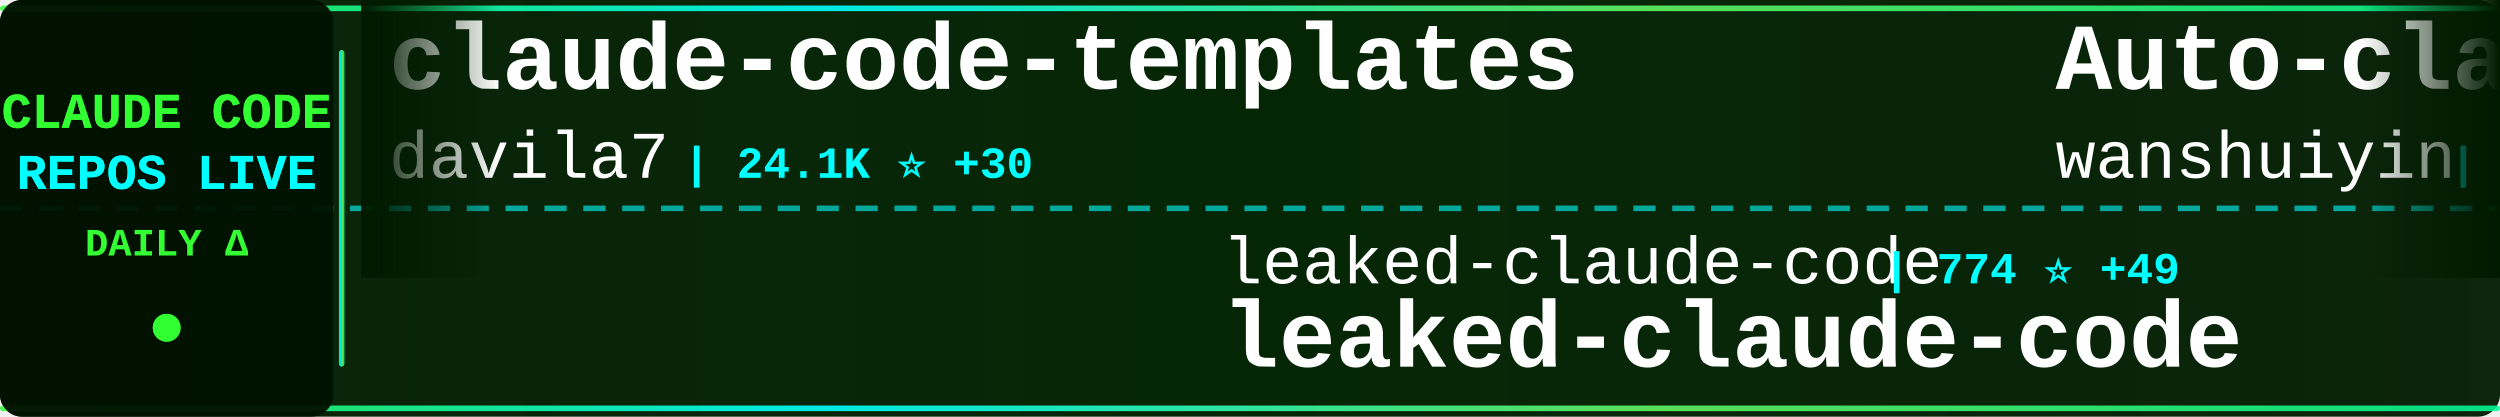
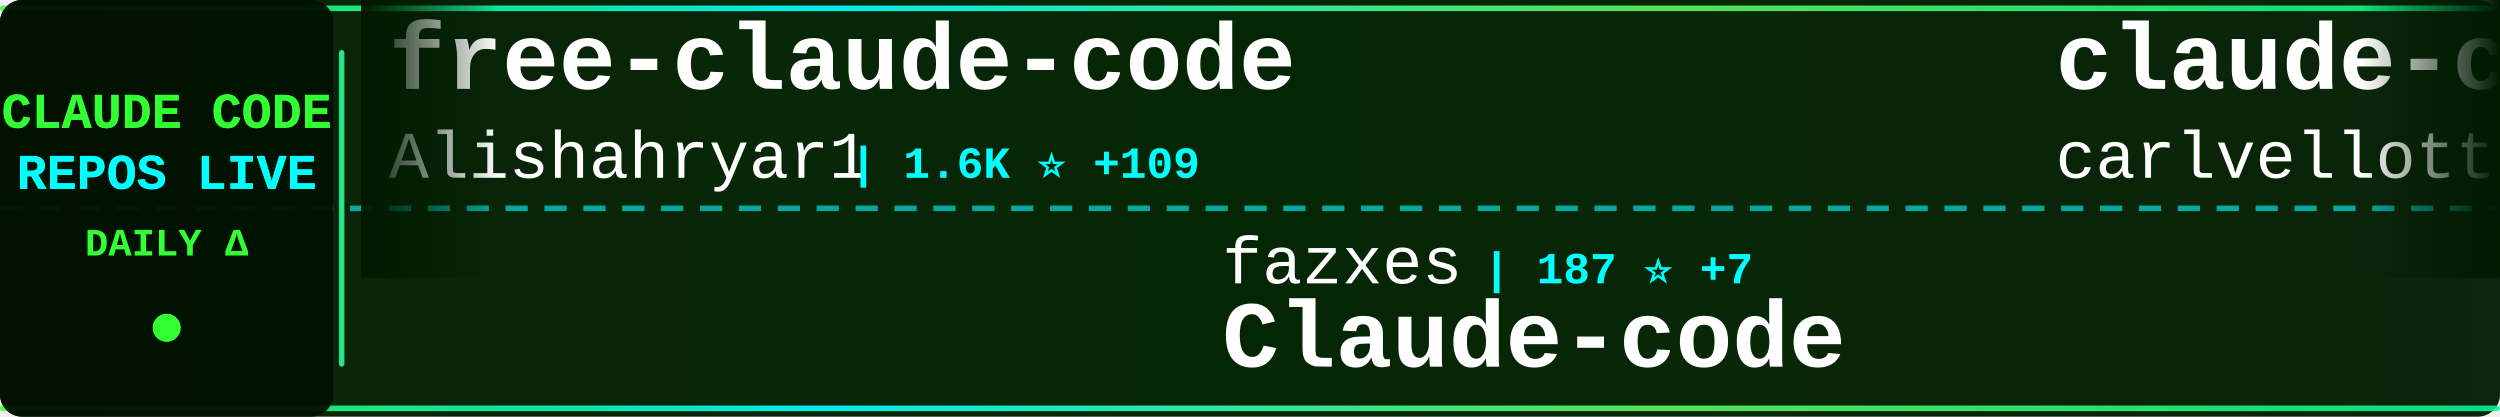
<svg xmlns="http://www.w3.org/2000/svg" width="900" height="150">
  <defs>
    <linearGradient id="tickerBg" x1="0%" y1="0%" x2="100%" y2="0%">
      <stop offset="0%" style="stop-color:#001a00;stop-opacity:0.95" />
      <stop offset="50%" style="stop-color:#002200;stop-opacity:0.98" />
      <stop offset="100%" style="stop-color:#001a00;stop-opacity:0.95" />
    </linearGradient>
    <linearGradient id="borderGrad" x1="0%" y1="0%" x2="100%" y2="0%">
      <stop offset="0%" style="stop-color:#33ff33;stop-opacity:0.85">
        <animate attributeName="stop-opacity" values="0.85;1;0.85" dur="2s" repeatCount="indefinite" />
      </stop>
      <stop offset="33%" style="stop-color:#00ffff;stop-opacity:0.9">
        <animate attributeName="stop-opacity" values="0.9;1;0.9" dur="2.2s" repeatCount="indefinite" />
      </stop>
      <stop offset="66%" style="stop-color:#66ff66;stop-opacity:0.85">
        <animate attributeName="stop-opacity" values="0.85;1;0.85" dur="1.8s" repeatCount="indefinite" />
      </stop>
      <stop offset="100%" style="stop-color:#00ff99;stop-opacity:0.85">
        <animate attributeName="stop-opacity" values="0.85;1;0.85" dur="2s" repeatCount="indefinite" />
      </stop>
    </linearGradient>
    <filter id="textGlow">
      <feGaussianBlur stdDeviation="0.1" result="coloredBlur" />
      <feMerge>
        <feMergeNode in="coloredBlur" />
        <feMergeNode in="SourceGraphic" />
      </feMerge>
    </filter>
    <filter id="metricGlow">
      <feGaussianBlur stdDeviation="0.2" result="coloredBlur" />
      <feMerge>
        <feMergeNode in="coloredBlur" />
        <feMergeNode in="SourceGraphic" />
      </feMerge>
    </filter>
    <linearGradient id="leftFade" x1="0%" y1="0%" x2="100%" y2="0%">
      <stop offset="0%" style="stop-color:#001a00;stop-opacity:1" />
      <stop offset="100%" style="stop-color:#001a00;stop-opacity:0" />
    </linearGradient>
    <linearGradient id="rightFade" x1="0%" y1="0%" x2="100%" y2="0%">
      <stop offset="0%" style="stop-color:#001a00;stop-opacity:0" />
      <stop offset="100%" style="stop-color:#001a00;stop-opacity:1" />
    </linearGradient>
  </defs>
  <rect width="900" height="150" fill="url(#tickerBg)" rx="8" />
  <rect x="0" y="2" width="900" height="2" fill="url(#borderGrad)" rx="1" />
  <rect x="0" y="146" width="900" height="2" fill="url(#borderGrad)" rx="1" />
  <line x1="0" y1="75" x2="900" y2="75" stroke="#00ffff" stroke-width="2" stroke-dasharray="8 6" opacity="0.6" />
  <rect x="0" y="0" width="120" height="150" fill="#001100" opacity="0.95" rx="8" />
  <text x="60" y="46" font-family="'Courier New', monospace" font-size="18" font-weight="bold" fill="#33ff33" text-anchor="middle" filter="url(#textGlow)">
    CLAUDE CODE
  </text>
  <text x="60" y="68" font-family="'Courier New', monospace" font-size="18" font-weight="bold" fill="#00ffff" text-anchor="middle" filter="url(#textGlow)">
    REPOS LIVE
  </text>
  <text x="60" y="92" font-family="'Courier New', monospace" font-size="14" font-weight="bold" fill="#33ff33" text-anchor="middle">
    DAILY Δ
  </text>
  <circle cx="60" cy="118" r="5" fill="#33ff33" filter="url(#metricGlow)">
    <animate attributeName="r" values="4;6;4" dur="1.5s" repeatCount="indefinite" />
    <animate attributeName="opacity" values="0.6;1;0.6" dur="1.5s" repeatCount="indefinite" />
  </circle>
  <rect x="122" y="18" width="2" height="114" fill="url(#borderGrad)" rx="1" />
  <clipPath id="tickerClip">
    <rect x="130" y="0" width="770" height="150" />
  </clipPath>
  <g clip-path="url(#tickerClip)">
    <g id="tickerItems">
      <animateTransform attributeName="transform" attributeType="XML" type="translate" from="0 0" to="-3000 0" dur="54s" repeatCount="indefinite" />
      <g transform="translate(0, 0)">
-         <text x="140" y="32" font-family="'Courier New', monospace" font-size="34" font-weight="bold" fill="#ffffff">claude-code-templates</text>
-         <text x="140" y="64" font-family="'Courier New', monospace" font-size="24" font-weight="normal" fill="#ffffff" opacity="1.0">davila7</text>
-         <text x="246" y="64" font-family="'Courier New', monospace" font-size="16" font-weight="bold" fill="#00ffff"> | 24.1K ⭐ +30</text>
+         <text x="140" y="32" font-family="'Courier New', monospace" font-size="34" font-weight="bold" fill="#ffffff">free-claude-code</text>
+         <text x="140" y="64" font-family="'Courier New', monospace" font-size="24" font-weight="normal" fill="#ffffff" opacity="1.0">Alishahryar1</text>
+         <text x="306" y="64" font-family="'Courier New', monospace" font-size="16" font-weight="bold" fill="#00ffff"> | 1.6K ⭐ +109</text>
      </g>
      <g transform="translate(300, 0)">
-         <text x="140" y="102" font-family="'Courier New', monospace" font-size="24" font-weight="normal" fill="#ffffff" opacity="1.0">leaked-claude-code</text>
-         <text x="378" y="102" font-family="'Courier New', monospace" font-size="16" font-weight="bold" fill="#00ffff"> | 774 ⭐ +49</text>
-         <text x="140" y="132" font-family="'Courier New', monospace" font-size="34" font-weight="bold" fill="#ffffff">leaked-claude-code</text>
+         <text x="140" y="102" font-family="'Courier New', monospace" font-size="24" font-weight="normal" fill="#ffffff" opacity="1.0">fazxes</text>
+         <text x="234" y="102" font-family="'Courier New', monospace" font-size="16" font-weight="bold" fill="#00ffff"> | 187 ⭐ +7</text>
+         <text x="140" y="132" font-family="'Courier New', monospace" font-size="34" font-weight="bold" fill="#ffffff">Claude-code</text>
      </g>
      <g transform="translate(600, 0)">
-         <text x="140" y="32" font-family="'Courier New', monospace" font-size="34" font-weight="bold" fill="#ffffff">Auto-claude-code-researc...</text>
-         <text x="140" y="64" font-family="'Courier New', monospace" font-size="24" font-weight="normal" fill="#ffffff" opacity="1.0">wanshuiyin</text>
-         <text x="282" y="64" font-family="'Courier New', monospace" font-size="16" font-weight="bold" fill="#00ffff"> | 5.5K ⭐ +68</text>
+         <text x="140" y="32" font-family="'Courier New', monospace" font-size="34" font-weight="bold" fill="#ffffff">claude-code-pm-course</text>
+         <text x="140" y="64" font-family="'Courier New', monospace" font-size="24" font-weight="normal" fill="#ffffff" opacity="1.0">carlvellotti</text>
+         <text x="306" y="64" font-family="'Courier New', monospace" font-size="16" font-weight="bold" fill="#00ffff"> | 1.8K ⭐ +8</text>
      </g>
      <g transform="translate(900, 0)">
-         <text x="140" y="102" font-family="'Courier New', monospace" font-size="24" font-weight="normal" fill="#ffffff" opacity="1.0">huangserva</text>
-         <text x="282" y="102" font-family="'Courier New', monospace" font-size="16" font-weight="bold" fill="#00ffff"> | 511 ⭐ +12</text>
-         <text x="140" y="132" font-family="'Courier New', monospace" font-size="34" font-weight="bold" fill="#ffffff">claude-code-cli</text>
+         <text x="140" y="102" font-family="'Courier New', monospace" font-size="24" font-weight="normal" fill="#ffffff" opacity="1.0">frankbria</text>
+         <text x="270" y="102" font-family="'Courier New', monospace" font-size="16" font-weight="bold" fill="#00ffff"> | 8.4K ⭐ +53</text>
+         <text x="140" y="132" font-family="'Courier New', monospace" font-size="34" font-weight="bold" fill="#ffffff">ralph-claude-code</text>
      </g>
      <g transform="translate(1200, 0)">
-         <text x="140" y="32" font-family="'Courier New', monospace" font-size="34" font-weight="bold" fill="#ffffff">claurst</text>
-         <text x="140" y="64" font-family="'Courier New', monospace" font-size="24" font-weight="normal" fill="#ffffff" opacity="1.0">Kuberwastaken</text>
-         <text x="318" y="64" font-family="'Courier New', monospace" font-size="16" font-weight="bold" fill="#00ffff"> | 8.1K ⭐ +226</text>
+         <text x="140" y="32" font-family="'Courier New', monospace" font-size="34" font-weight="bold" fill="#ffffff">claude-code-guide</text>
+         <text x="140" y="64" font-family="'Courier New', monospace" font-size="24" font-weight="normal" fill="#ffffff" opacity="1.0">zebbern</text>
+         <text x="246" y="64" font-family="'Courier New', monospace" font-size="16" font-weight="bold" fill="#00ffff"> | 3.8K ⭐ +36</text>
      </g>
      <g transform="translate(1500, 0)">
-         <text x="140" y="102" font-family="'Courier New', monospace" font-size="24" font-weight="normal" fill="#ffffff" opacity="1.0">ding113</text>
-         <text x="246" y="102" font-family="'Courier New', monospace" font-size="16" font-weight="bold" fill="#00ffff"> | 2.3K ⭐ +9</text>
-         <text x="140" y="132" font-family="'Courier New', monospace" font-size="34" font-weight="bold" fill="#ffffff">claude-code-hub</text>
+         <text x="140" y="102" font-family="'Courier New', monospace" font-size="24" font-weight="normal" fill="#ffffff" opacity="1.0">ChrisWiles</text>
+         <text x="282" y="102" font-family="'Courier New', monospace" font-size="16" font-weight="bold" fill="#00ffff"> | 5.7K ⭐ +10</text>
+         <text x="140" y="132" font-family="'Courier New', monospace" font-size="34" font-weight="bold" fill="#ffffff">claude-code-showcase</text>
      </g>
      <g transform="translate(1800, 0)">
-         <text x="140" y="32" font-family="'Courier New', monospace" font-size="34" font-weight="bold" fill="#ffffff">claude_code_src</text>
-         <text x="140" y="64" font-family="'Courier New', monospace" font-size="24" font-weight="normal" fill="#ffffff" opacity="1.0">ponponon</text>
-         <text x="258" y="64" font-family="'Courier New', monospace" font-size="16" font-weight="bold" fill="#00ffff"> | 2.0K ⭐ +57</text>
+         <text x="140" y="32" font-family="'Courier New', monospace" font-size="34" font-weight="bold" fill="#ffffff">claude-code-spec-workflo...</text>
+         <text x="140" y="64" font-family="'Courier New', monospace" font-size="24" font-weight="normal" fill="#ffffff" opacity="1.0">Pimzino</text>
+         <text x="246" y="64" font-family="'Courier New', monospace" font-size="16" font-weight="bold" fill="#00ffff"> | 3.6K ⭐ +6</text>
      </g>
      <g transform="translate(2100, 0)">
-         <text x="140" y="102" font-family="'Courier New', monospace" font-size="24" font-weight="normal" fill="#ffffff" opacity="1.0">anthropics</text>
-         <text x="282" y="102" font-family="'Courier New', monospace" font-size="16" font-weight="bold" fill="#00ffff"> | 6.9K ⭐ +20</text>
-         <text x="140" y="132" font-family="'Courier New', monospace" font-size="34" font-weight="bold" fill="#ffffff">claude-code-action</text>
+         <text x="140" y="102" font-family="'Courier New', monospace" font-size="24" font-weight="normal" fill="#ffffff" opacity="1.0">andrew-kramer-inno</text>
+         <text x="378" y="102" font-family="'Courier New', monospace" font-size="16" font-weight="bold" fill="#00ffff"> | 538 ⭐ +14</text>
+         <text x="140" y="132" font-family="'Courier New', monospace" font-size="34" font-weight="bold" fill="#ffffff">claude-code-source-build</text>
      </g>
      <g transform="translate(2400, 0)">
-         <text x="140" y="32" font-family="'Courier New', monospace" font-size="34" font-weight="bold" fill="#ffffff">oh-my-claudecode</text>
-         <text x="140" y="64" font-family="'Courier New', monospace" font-size="24" font-weight="normal" fill="#ffffff" opacity="1.0">Yeachan-Heo</text>
-         <text x="294" y="64" font-family="'Courier New', monospace" font-size="16" font-weight="bold" fill="#00ffff"> | 24.1K ⭐ +690</text>
+         <text x="140" y="32" font-family="'Courier New', monospace" font-size="34" font-weight="bold" fill="#ffffff">claude-code-source-code</text>
+         <text x="140" y="64" font-family="'Courier New', monospace" font-size="24" font-weight="normal" fill="#ffffff" opacity="1.0">777genius</text>
+         <text x="270" y="64" font-family="'Courier New', monospace" font-size="16" font-weight="bold" fill="#00ffff"> | 871 ⭐ +8</text>
      </g>
      <g transform="translate(2700, 0)">
-         <text x="140" y="102" font-family="'Courier New', monospace" font-size="24" font-weight="normal" fill="#ffffff" opacity="1.0">frankbria</text>
-         <text x="270" y="102" font-family="'Courier New', monospace" font-size="16" font-weight="bold" fill="#00ffff"> | 8.4K ⭐ +47</text>
-         <text x="140" y="132" font-family="'Courier New', monospace" font-size="34" font-weight="bold" fill="#ffffff">ralph-claude-code</text>
+         <text x="140" y="102" font-family="'Courier New', monospace" font-size="24" font-weight="normal" fill="#ffffff" opacity="1.0">KimYx0207</text>
+         <text x="270" y="102" font-family="'Courier New', monospace" font-size="16" font-weight="bold" fill="#00ffff"> | 3.0K ⭐ +23</text>
+         <text x="140" y="132" font-family="'Courier New', monospace" font-size="34" font-weight="bold" fill="#ffffff">Claude-Code-x-OpenClaw-G...</text>
      </g>
      <g transform="translate(3000, 0)">
-         <text x="140" y="32" font-family="'Courier New', monospace" font-size="34" font-weight="bold" fill="#ffffff">claude-code-templates</text>
-         <text x="140" y="64" font-family="'Courier New', monospace" font-size="24" font-weight="normal" fill="#ffffff" opacity="1.0">davila7</text>
-         <text x="246" y="64" font-family="'Courier New', monospace" font-size="16" font-weight="bold" fill="#00ffff"> | 24.1K ⭐ +30</text>
+         <text x="140" y="32" font-family="'Courier New', monospace" font-size="34" font-weight="bold" fill="#ffffff">free-claude-code</text>
+         <text x="140" y="64" font-family="'Courier New', monospace" font-size="24" font-weight="normal" fill="#ffffff" opacity="1.0">Alishahryar1</text>
+         <text x="306" y="64" font-family="'Courier New', monospace" font-size="16" font-weight="bold" fill="#00ffff"> | 1.6K ⭐ +109</text>
      </g>
      <g transform="translate(3300, 0)">
-         <text x="140" y="102" font-family="'Courier New', monospace" font-size="24" font-weight="normal" fill="#ffffff" opacity="1.0">leaked-claude-code</text>
-         <text x="378" y="102" font-family="'Courier New', monospace" font-size="16" font-weight="bold" fill="#00ffff"> | 774 ⭐ +49</text>
-         <text x="140" y="132" font-family="'Courier New', monospace" font-size="34" font-weight="bold" fill="#ffffff">leaked-claude-code</text>
+         <text x="140" y="102" font-family="'Courier New', monospace" font-size="24" font-weight="normal" fill="#ffffff" opacity="1.0">fazxes</text>
+         <text x="234" y="102" font-family="'Courier New', monospace" font-size="16" font-weight="bold" fill="#00ffff"> | 187 ⭐ +7</text>
+         <text x="140" y="132" font-family="'Courier New', monospace" font-size="34" font-weight="bold" fill="#ffffff">Claude-code</text>
      </g>
      <g transform="translate(3600, 0)">
-         <text x="140" y="32" font-family="'Courier New', monospace" font-size="34" font-weight="bold" fill="#ffffff">Auto-claude-code-researc...</text>
-         <text x="140" y="64" font-family="'Courier New', monospace" font-size="24" font-weight="normal" fill="#ffffff" opacity="1.0">wanshuiyin</text>
-         <text x="282" y="64" font-family="'Courier New', monospace" font-size="16" font-weight="bold" fill="#00ffff"> | 5.5K ⭐ +68</text>
+         <text x="140" y="32" font-family="'Courier New', monospace" font-size="34" font-weight="bold" fill="#ffffff">claude-code-pm-course</text>
+         <text x="140" y="64" font-family="'Courier New', monospace" font-size="24" font-weight="normal" fill="#ffffff" opacity="1.0">carlvellotti</text>
+         <text x="306" y="64" font-family="'Courier New', monospace" font-size="16" font-weight="bold" fill="#00ffff"> | 1.8K ⭐ +8</text>
      </g>
      <g transform="translate(3900, 0)">
-         <text x="140" y="102" font-family="'Courier New', monospace" font-size="24" font-weight="normal" fill="#ffffff" opacity="1.0">huangserva</text>
-         <text x="282" y="102" font-family="'Courier New', monospace" font-size="16" font-weight="bold" fill="#00ffff"> | 511 ⭐ +12</text>
-         <text x="140" y="132" font-family="'Courier New', monospace" font-size="34" font-weight="bold" fill="#ffffff">claude-code-cli</text>
+         <text x="140" y="102" font-family="'Courier New', monospace" font-size="24" font-weight="normal" fill="#ffffff" opacity="1.0">frankbria</text>
+         <text x="270" y="102" font-family="'Courier New', monospace" font-size="16" font-weight="bold" fill="#00ffff"> | 8.4K ⭐ +53</text>
+         <text x="140" y="132" font-family="'Courier New', monospace" font-size="34" font-weight="bold" fill="#ffffff">ralph-claude-code</text>
      </g>
    </g>
  </g>
  <rect x="130" y="0" width="50" height="100" fill="url(#leftFade)" />
  <rect x="850" y="0" width="50" height="100" fill="url(#rightFade)" />
</svg>
